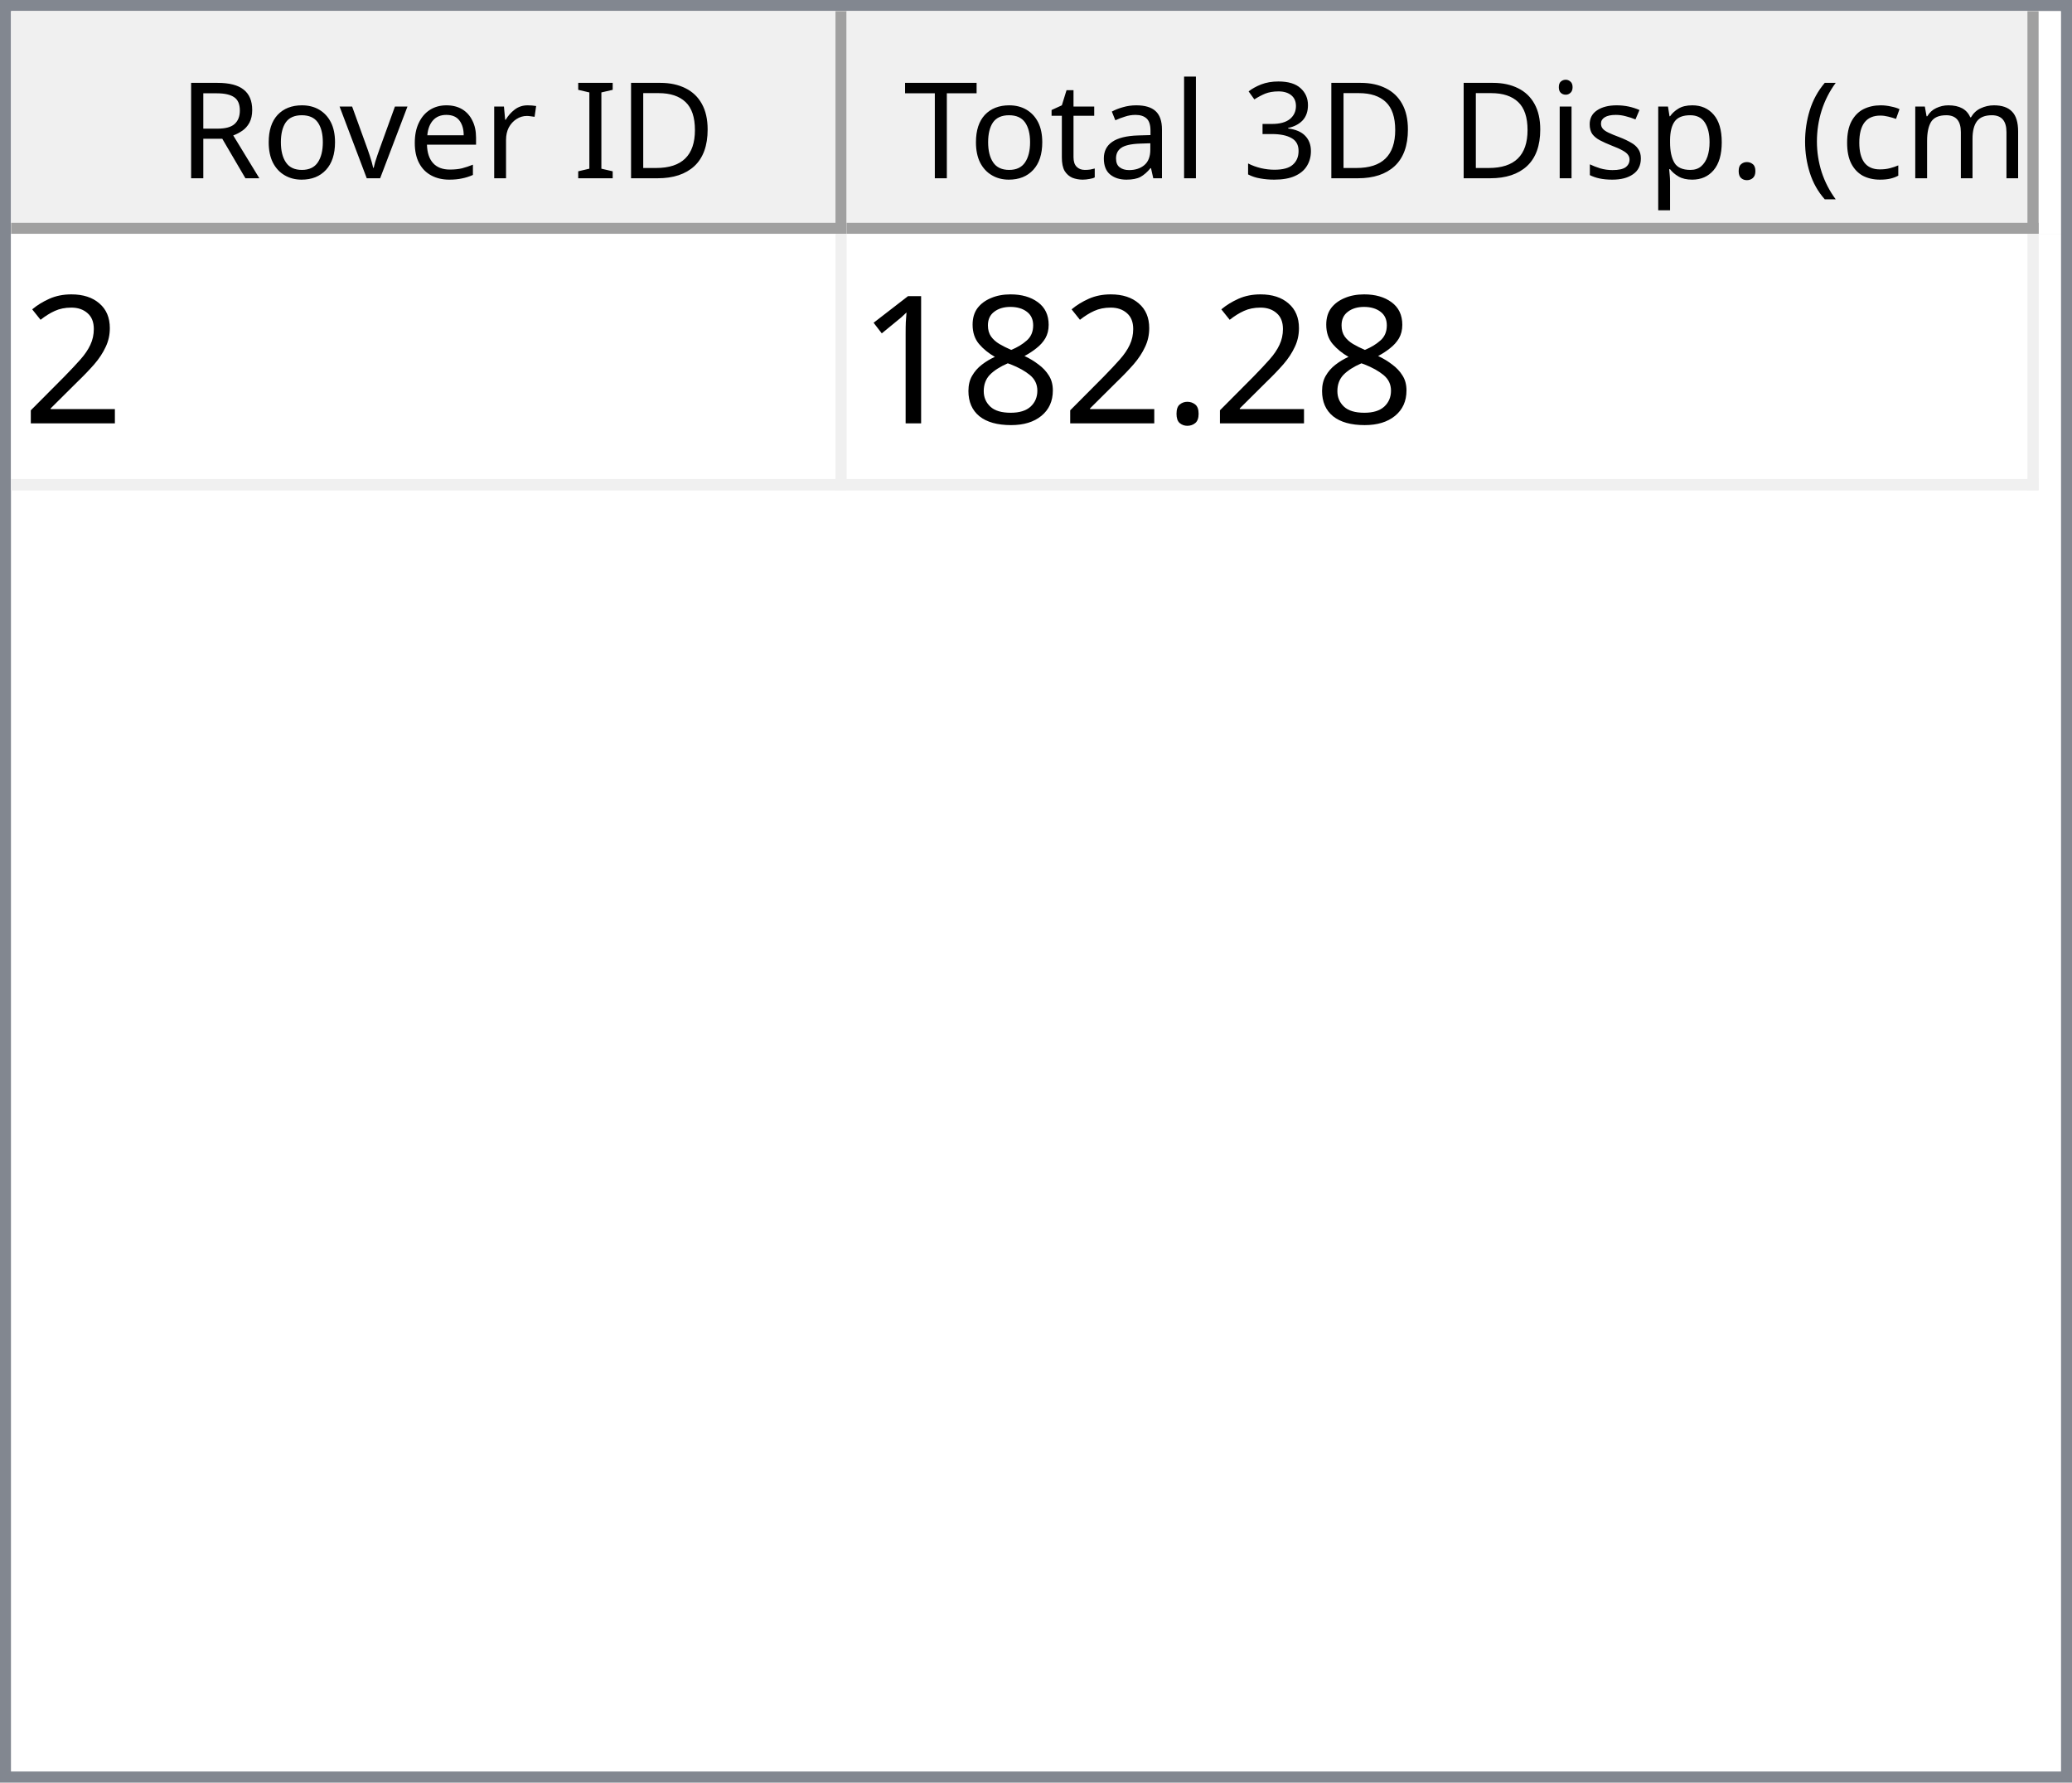
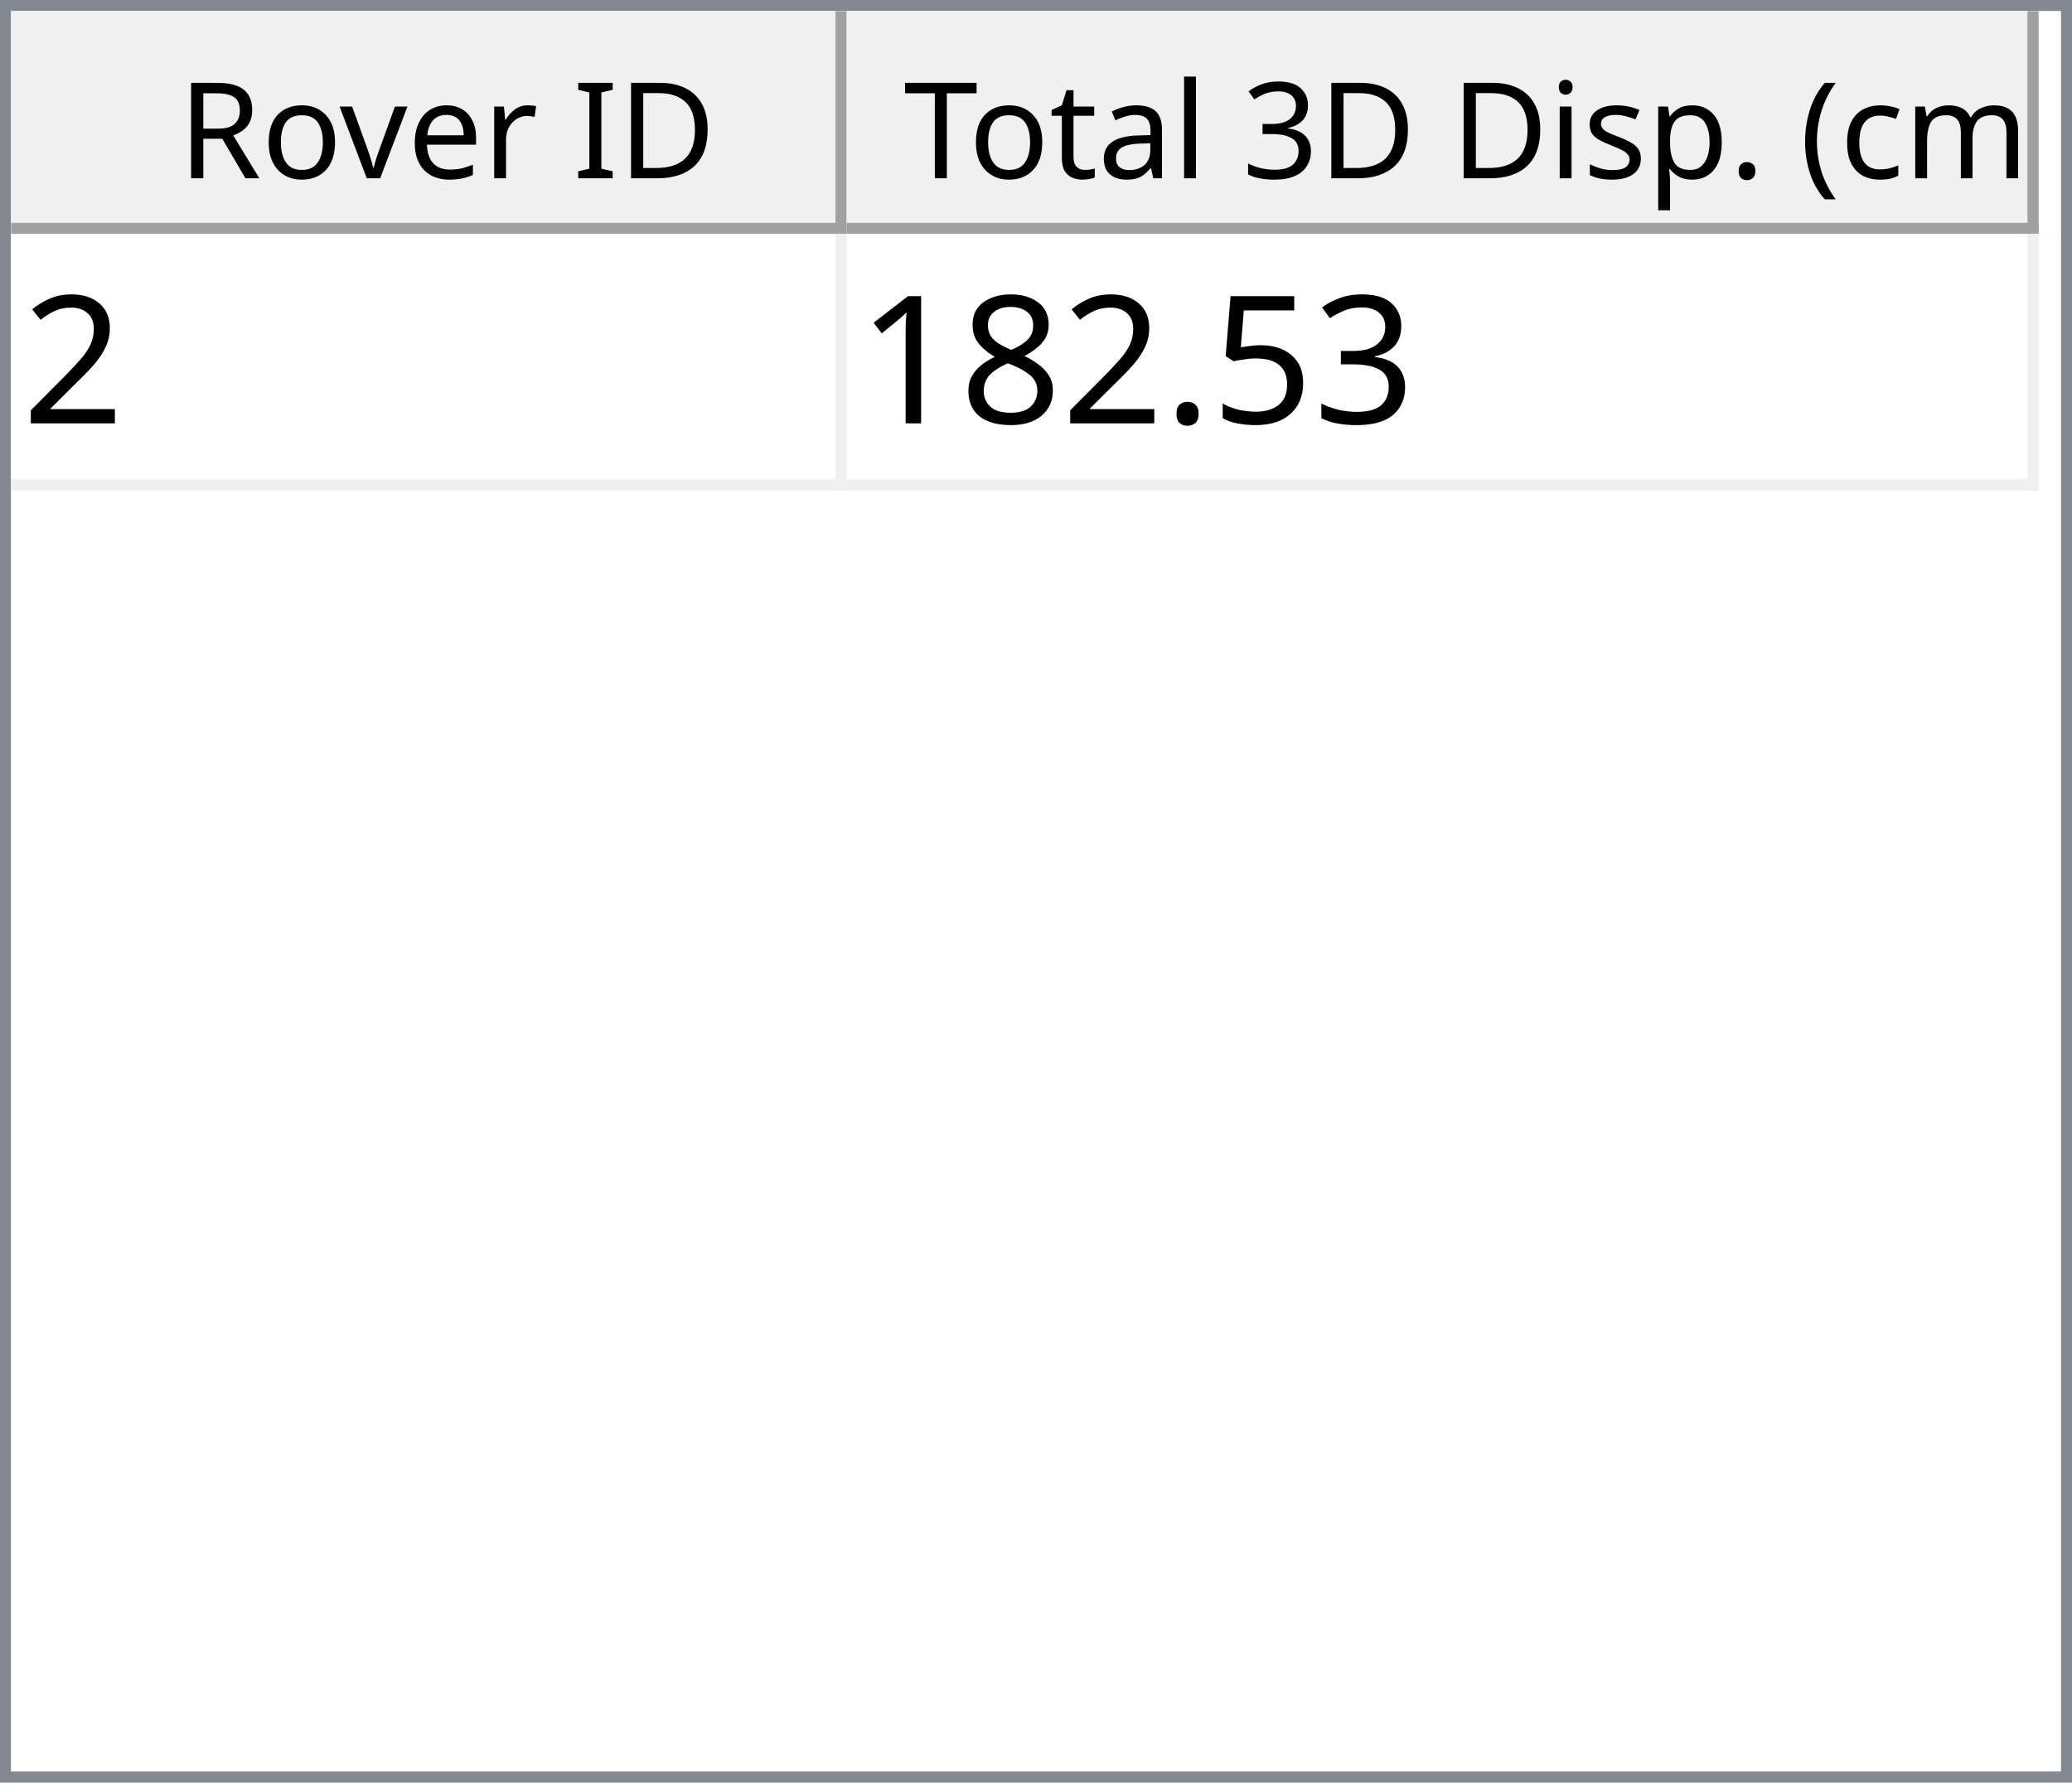
<svg xmlns="http://www.w3.org/2000/svg" style="fill-opacity:1; color-rendering:auto; color-interpolation:auto; text-rendering:auto; stroke:black; stroke-linecap:square; stroke-miterlimit:10; shape-rendering:auto; stroke-opacity:1; fill:black; stroke-dasharray:none; font-weight:normal; stroke-width:1; font-family:'Dialog'; font-style:normal; stroke-linejoin:miter; font-size:12px; stroke-dashoffset:0; image-rendering:auto;" width="186" height="160">
  <defs id="genericDefs" />
  <g>
    <defs id="defs1">
      <clipPath clipPathUnits="userSpaceOnUse" id="clipPath1">
        <path d="M0 0 L186 0 L186 160 L0 160 L0 0 Z" />
      </clipPath>
      <clipPath clipPathUnits="userSpaceOnUse" id="clipPath2">
        <path d="M0 0 L0 160 L186 160 L186 0 Z" />
      </clipPath>
      <clipPath clipPathUnits="userSpaceOnUse" id="clipPath3">
        <path d="M0 0 L0 20 L184 20 L184 0 Z" />
      </clipPath>
      <clipPath clipPathUnits="userSpaceOnUse" id="clipPath4">
        <path d="M0 0 L0 20 L75 20 L75 0 Z" />
      </clipPath>
      <clipPath clipPathUnits="userSpaceOnUse" id="clipPath5">
        <path d="M1 1 L1 19 L74 19 L74 1 Z" />
      </clipPath>
      <clipPath clipPathUnits="userSpaceOnUse" id="clipPath6">
        <path d="M0 0 L0 18 L73 18 L73 0 Z" />
      </clipPath>
      <clipPath clipPathUnits="userSpaceOnUse" id="clipPath7">
        <path d="M-0.5 -0.5 L-0.5 19.5 L74.5 19.5 L74.5 -0.5 Z" />
      </clipPath>
      <clipPath clipPathUnits="userSpaceOnUse" id="clipPath8">
        <path d="M0 0 L0 20 L107 20 L107 0 Z" />
      </clipPath>
      <clipPath clipPathUnits="userSpaceOnUse" id="clipPath9">
        <path d="M1 1 L1 19 L106 19 L106 1 Z" />
      </clipPath>
      <clipPath clipPathUnits="userSpaceOnUse" id="clipPath10">
        <path d="M0 0 L0 18 L105 18 L105 0 Z" />
      </clipPath>
      <clipPath clipPathUnits="userSpaceOnUse" id="clipPath11">
        <path d="M-0.5 -0.5 L-0.5 19.5 L106.5 19.5 L106.5 -0.5 Z" />
      </clipPath>
      <clipPath clipPathUnits="userSpaceOnUse" id="clipPath12">
        <path d="M0 0 L0 138 L184 138 L184 0 Z" />
      </clipPath>
      <clipPath clipPathUnits="userSpaceOnUse" id="clipPath13">
        <path d="M0 0 L0 23 L182 23 L182 0 Z" />
      </clipPath>
      <clipPath clipPathUnits="userSpaceOnUse" id="clipPath14">
        <path d="M-0.5 -0.5 L-0.5 22.5 L181.5 22.5 L181.5 -0.5 Z" />
      </clipPath>
      <clipPath clipPathUnits="userSpaceOnUse" id="clipPath15">
        <path d="M0 0 L0 22 L74 22 L74 0 Z" />
      </clipPath>
      <clipPath clipPathUnits="userSpaceOnUse" id="clipPath16">
        <path d="M0 0 L0 22 L106 22 L106 0 Z" />
      </clipPath>
      <font horiz-adv-x="64.551" id="font1">
        <font-face ascent="107.91" descent="25.098" units-per-em="100" style="font-style:normal; font-family:Segoe UI; font-weight:normal;" />
        <missing-glyph horiz-adv-x="64.551" d="M8.109 0 L8.109 68.266 L56.453 68.266 L56.453 0 L8.109 0 ZM15.328 7.234 L49.219 7.234 L49.219 61.031 L15.328 61.031 L15.328 7.234 Z" />
        <glyph unicode="D" horiz-adv-x="70.117" d="M9.188 0 L9.188 70.016 L28.516 70.016 Q65.531 70.016 65.531 35.891 Q65.531 19.672 55.25 9.836 Q44.969 0 27.734 0 L9.188 0 ZM17.391 62.594 L17.391 7.422 L27.828 7.422 Q41.609 7.422 49.273 14.797 Q56.938 22.172 56.938 35.688 Q56.938 62.594 28.328 62.594 L17.391 62.594 Z" />
        <glyph unicode="I" horiz-adv-x="26.611" d="M17.391 0 L9.188 0 L9.188 70.016 L17.391 70.016 L17.391 0 Z" />
        <glyph unicode=" " horiz-adv-x="27.393" d="" />
        <glyph unicode="r" horiz-adv-x="34.766" d="M34.188 41.891 Q32.078 43.5 28.125 43.5 Q23 43.5 19.555 38.672 Q16.109 33.844 16.109 25.484 L16.109 0 L8.109 0 L8.109 50 L16.109 50 L16.109 39.703 L16.312 39.703 Q18.016 44.969 21.531 47.922 Q25.047 50.875 29.391 50.875 Q32.516 50.875 34.188 50.203 L34.188 41.891 Z" />
        <glyph unicode="e" horiz-adv-x="52.295" d="M48.297 23 L12.984 23 Q13.188 14.656 17.484 10.109 Q21.781 5.562 29.297 5.562 Q37.75 5.562 44.828 11.141 L44.828 3.609 Q38.234 -1.172 27.391 -1.172 Q16.797 -1.172 10.742 5.641 Q4.688 12.453 4.688 24.812 Q4.688 36.469 11.305 43.82 Q17.922 51.172 27.734 51.172 Q37.547 51.172 42.922 44.828 Q48.297 38.484 48.297 27.203 L48.297 23 ZM40.094 29.781 Q40.047 36.719 36.75 40.578 Q33.453 44.438 27.594 44.438 Q21.922 44.438 17.969 40.383 Q14.016 36.328 13.094 29.781 L40.094 29.781 Z" />
        <glyph unicode="v" horiz-adv-x="47.9" d="M47.406 50 L27.484 0 L19.625 0 L0.688 50 L9.469 50 L22.172 13.672 Q23.578 9.672 23.922 6.688 L24.125 6.688 Q24.609 10.453 25.688 13.484 L38.969 50 L47.406 50 Z" />
        <glyph unicode="o" horiz-adv-x="58.594" d="M29 -1.172 Q17.922 -1.172 11.305 5.836 Q4.688 12.844 4.688 24.422 Q4.688 37.016 11.57 44.094 Q18.453 51.172 30.172 51.172 Q41.359 51.172 47.633 44.289 Q53.906 37.406 53.906 25.203 Q53.906 13.234 47.141 6.031 Q40.375 -1.172 29 -1.172 ZM29.594 44.438 Q21.875 44.438 17.383 39.188 Q12.891 33.938 12.891 24.703 Q12.891 15.828 17.43 10.695 Q21.969 5.562 29.594 5.562 Q37.359 5.562 41.531 10.594 Q45.703 15.625 45.703 24.906 Q45.703 34.281 41.531 39.359 Q37.359 44.438 29.594 44.438 Z" />
        <glyph unicode="R" horiz-adv-x="59.814" d="M59.375 0 L49.609 0 L37.891 19.625 Q36.281 22.359 34.766 24.289 Q33.25 26.219 31.664 27.438 Q30.078 28.656 28.25 29.219 Q26.422 29.781 24.125 29.781 L17.391 29.781 L17.391 0 L9.188 0 L9.188 70.016 L30.078 70.016 Q34.672 70.016 38.555 68.867 Q42.438 67.719 45.289 65.375 Q48.141 63.031 49.758 59.547 Q51.375 56.062 51.375 51.375 Q51.375 47.703 50.273 44.656 Q49.172 41.609 47.148 39.211 Q45.125 36.812 42.266 35.133 Q39.406 33.453 35.844 32.516 L35.844 32.328 Q37.594 31.547 38.891 30.547 Q40.188 29.547 41.359 28.18 Q42.531 26.812 43.68 25.078 Q44.828 23.344 46.234 21.047 L59.375 0 ZM17.391 62.594 L17.391 37.203 L28.516 37.203 Q31.594 37.203 34.203 38.133 Q36.812 39.062 38.719 40.797 Q40.625 42.531 41.703 45.047 Q42.781 47.562 42.781 50.688 Q42.781 56.297 39.141 59.445 Q35.5 62.594 28.609 62.594 L17.391 62.594 Z" />
        <glyph unicode=")" horiz-adv-x="30.176" d="M8.297 -15.922 L1.172 -15.922 Q16.406 2.344 16.406 26.812 Q16.406 51.469 1.078 70.016 L8.297 70.016 Q23.531 52.156 23.531 26.703 Q23.531 1.375 8.297 -15.922 Z" />
        <glyph unicode="m" horiz-adv-x="86.133" d="M79.109 0 L71.094 0 L71.094 28.719 Q71.094 37.016 68.531 40.727 Q65.969 44.438 59.906 44.438 Q54.781 44.438 51.195 39.75 Q47.609 35.062 47.609 28.516 L47.609 0 L39.594 0 L39.594 29.688 Q39.594 44.438 28.219 44.438 Q22.953 44.438 19.531 40.016 Q16.109 35.594 16.109 28.516 L16.109 0 L8.109 0 L8.109 50 L16.109 50 L16.109 42.094 L16.312 42.094 Q21.625 51.172 31.844 51.172 Q36.969 51.172 40.773 48.312 Q44.578 45.453 46 40.828 Q51.562 51.172 62.594 51.172 Q79.109 51.172 79.109 30.812 L79.109 0 Z" />
        <glyph unicode="c" horiz-adv-x="46.191" d="M42.188 2.297 Q36.422 -1.172 28.516 -1.172 Q17.828 -1.172 11.258 5.789 Q4.688 12.75 4.688 23.828 Q4.688 36.188 11.766 43.68 Q18.844 51.172 30.672 51.172 Q37.25 51.172 42.281 48.734 L42.281 40.531 Q36.719 44.438 30.375 44.438 Q22.703 44.438 17.797 38.945 Q12.891 33.453 12.891 24.516 Q12.891 15.719 17.508 10.641 Q22.125 5.562 29.891 5.562 Q36.422 5.562 42.188 9.906 L42.188 2.297 Z" />
        <glyph unicode="(" horiz-adv-x="30.176" d="M29.109 -15.922 L21.969 -15.922 Q6.844 1.375 6.844 26.703 Q6.844 52.156 21.969 70.016 L29.203 70.016 Q13.875 51.469 13.875 26.812 Q13.875 2.344 29.109 -15.922 Z" />
        <glyph unicode="." horiz-adv-x="21.68" d="M10.891 -1.078 Q8.641 -1.078 7.055 0.539 Q5.469 2.156 5.469 4.391 Q5.469 6.641 7.055 8.273 Q8.641 9.906 10.891 9.906 Q13.188 9.906 14.797 8.273 Q16.406 6.641 16.406 4.391 Q16.406 2.156 14.797 0.539 Q13.188 -1.078 10.891 -1.078 Z" />
        <glyph unicode="p" horiz-adv-x="58.789" d="M16.312 7.234 L16.109 7.234 L16.109 -23 L8.109 -23 L8.109 50 L16.109 50 L16.109 41.219 L16.312 41.219 Q22.219 51.172 33.594 51.172 Q43.266 51.172 48.688 44.461 Q54.109 37.75 54.109 26.469 Q54.109 13.922 48 6.375 Q41.891 -1.172 31.297 -1.172 Q21.578 -1.172 16.312 7.234 ZM16.109 27.391 L16.109 20.406 Q16.109 14.203 20.141 9.883 Q24.172 5.562 30.375 5.562 Q37.641 5.562 41.773 11.133 Q45.906 16.703 45.906 26.609 Q45.906 34.969 42.047 39.703 Q38.188 44.438 31.594 44.438 Q24.609 44.438 20.359 39.578 Q16.109 34.719 16.109 27.391 Z" />
        <glyph unicode="s" horiz-adv-x="42.432" d="M5.078 1.812 L5.078 10.406 Q11.625 5.562 19.484 5.562 Q30.031 5.562 30.031 12.594 Q30.031 14.594 29.125 15.992 Q28.219 17.391 26.68 18.461 Q25.141 19.531 23.07 20.383 Q21 21.234 18.609 22.172 Q15.281 23.484 12.766 24.828 Q10.25 26.172 8.57 27.859 Q6.891 29.547 6.031 31.695 Q5.172 33.844 5.172 36.719 Q5.172 40.234 6.789 42.945 Q8.406 45.656 11.086 47.484 Q13.766 49.312 17.211 50.242 Q20.656 51.172 24.312 51.172 Q30.812 51.172 35.938 48.922 L35.938 40.828 Q30.422 44.438 23.25 44.438 Q21 44.438 19.195 43.922 Q17.391 43.406 16.094 42.477 Q14.797 41.547 14.086 40.258 Q13.375 38.969 13.375 37.406 Q13.375 35.453 14.086 34.133 Q14.797 32.812 16.164 31.789 Q17.531 30.766 19.484 29.938 Q21.438 29.109 23.922 28.125 Q27.25 26.859 29.883 25.516 Q32.516 24.172 34.375 22.484 Q36.234 20.797 37.234 18.602 Q38.234 16.406 38.234 13.375 Q38.234 9.672 36.602 6.938 Q34.969 4.203 32.234 2.398 Q29.5 0.594 25.93 -0.289 Q22.359 -1.172 18.453 -1.172 Q10.75 -1.172 5.078 1.812 Z" />
        <glyph unicode="i" horiz-adv-x="24.219" d="M12.203 62.703 Q10.062 62.703 8.547 64.164 Q7.031 65.625 7.031 67.875 Q7.031 70.125 8.547 71.609 Q10.062 73.094 12.203 73.094 Q14.406 73.094 15.945 71.609 Q17.484 70.125 17.484 67.875 Q17.484 65.719 15.945 64.211 Q14.406 62.703 12.203 62.703 ZM16.109 0 L8.109 0 L8.109 50 L16.109 50 L16.109 0 Z" />
        <glyph unicode="3" horiz-adv-x="53.906" d="M46.531 19.828 Q46.531 15.094 44.75 11.211 Q42.969 7.328 39.719 4.57 Q36.469 1.812 31.93 0.297 Q27.391 -1.219 21.922 -1.219 Q11.922 -1.219 6 2.594 L6 11.188 Q13.094 5.609 22.219 5.609 Q25.875 5.609 28.828 6.539 Q31.781 7.469 33.906 9.227 Q36.031 10.984 37.18 13.477 Q38.328 15.969 38.328 19.094 Q38.328 32.812 18.797 32.812 L12.984 32.812 L12.984 39.594 L18.5 39.594 Q35.797 39.594 35.797 52.484 Q35.797 64.406 22.609 64.406 Q15.188 64.406 8.688 59.422 L8.688 67.188 Q15.375 71.188 24.609 71.188 Q29 71.188 32.57 69.969 Q36.141 68.75 38.68 66.555 Q41.219 64.359 42.609 61.281 Q44 58.203 44 54.5 Q44 40.672 30.031 36.719 L30.031 36.531 Q33.594 36.141 36.625 34.797 Q39.656 33.453 41.852 31.305 Q44.047 29.156 45.289 26.25 Q46.531 23.344 46.531 19.828 Z" />
        <glyph unicode="l" horiz-adv-x="24.219" d="M16.109 0 L8.109 0 L8.109 74.031 L16.109 74.031 L16.109 0 Z" />
        <glyph unicode="a" horiz-adv-x="50.879" d="M43.891 0 L35.891 0 L35.891 7.812 L35.688 7.812 Q30.469 -1.172 20.312 -1.172 Q12.844 -1.172 8.617 2.781 Q4.391 6.734 4.391 13.281 Q4.391 27.297 20.906 29.594 L35.891 31.688 Q35.891 44.438 25.594 44.438 Q16.547 44.438 9.281 38.281 L9.281 46.484 Q16.656 51.172 26.266 51.172 Q43.891 51.172 43.891 32.516 L43.891 0 ZM35.891 25.297 L23.828 23.641 Q18.266 22.859 15.43 20.875 Q12.594 18.891 12.594 13.875 Q12.594 10.203 15.211 7.883 Q17.828 5.562 22.172 5.562 Q28.125 5.562 32.008 9.742 Q35.891 13.922 35.891 20.312 L35.891 25.297 Z" />
        <glyph unicode="t" horiz-adv-x="33.887" d="M31.297 0.484 Q28.469 -1.078 23.828 -1.078 Q10.688 -1.078 10.688 13.578 L10.688 43.172 L2.094 43.172 L2.094 50 L10.688 50 L10.688 62.203 L18.703 64.797 L18.703 50 L31.297 50 L31.297 43.172 L18.703 43.172 L18.703 14.984 Q18.703 9.969 20.414 7.82 Q22.125 5.672 26.078 5.672 Q29.109 5.672 31.297 7.328 L31.297 0.484 Z" />
        <glyph unicode="T" horiz-adv-x="52.393" d="M50.594 62.594 L30.375 62.594 L30.375 0 L22.172 0 L22.172 62.594 L2 62.594 L2 70.016 L50.594 70.016 L50.594 62.594 Z" />
      </font>
      <font horiz-adv-x="75.0" id="font2">
        <font-face ascent="100.537" descent="21.973" units-per-em="100" style="font-style:normal; font-family:sans-serif; font-weight:normal;" />
        <missing-glyph horiz-adv-x="75.0" d="M12.5 0 L12.5 62.5 L62.5 62.5 L62.5 0 L12.5 0 ZM14.062 1.562 L60.938 1.562 L60.938 60.938 L14.062 60.938 L14.062 1.562 Z" />
        <glyph unicode="2" horiz-adv-x="55.615" d="M50.344 8.453 L50.344 0 L3.031 0 Q2.938 3.172 4.047 6.109 Q5.859 10.938 9.836 15.625 Q13.812 20.312 21.344 26.469 Q33.016 36.031 37.117 41.625 Q41.219 47.219 41.219 52.203 Q41.219 57.422 37.477 61.008 Q33.734 64.594 27.734 64.594 Q21.391 64.594 17.578 60.789 Q13.766 56.984 13.719 50.25 L4.688 51.172 Q5.609 61.281 11.664 66.578 Q17.719 71.875 27.938 71.875 Q38.234 71.875 44.242 66.164 Q50.25 60.453 50.25 52 Q50.25 47.703 48.492 43.555 Q46.734 39.406 42.656 34.812 Q38.578 30.219 29.109 22.219 Q21.188 15.578 18.945 13.211 Q16.703 10.844 15.234 8.453 L50.344 8.453 Z" />
+         <glyph unicode="3" horiz-adv-x="55.615" d="M4.203 18.891 L12.984 20.062 Q14.5 12.594 18.141 9.297 Q21.781 6 27 6 Q33.203 6 37.477 10.297 Q41.75 14.594 41.75 20.953 Q41.75 27 37.797 30.93 Q33.844 34.859 27.734 34.859 Q25.25 34.859 21.531 33.891 L22.516 41.609 Q23.391 41.5 23.922 41.5 Q29.547 41.5 34.039 44.43 Q38.531 47.359 38.531 53.469 Q38.531 58.297 35.258 61.477 Q31.984 64.656 26.812 64.656 Q21.688 64.656 18.266 61.43 Q14.844 58.203 13.875 51.766 L5.078 53.328 Q6.688 62.156 12.398 67.016 Q18.109 71.875 26.609 71.875 Q32.469 71.875 37.398 69.359 Q42.328 66.844 44.945 62.5 Q47.562 58.156 47.562 53.266 Q47.562 48.641 45.07 44.828 Q42.578 41.016 37.703 38.766 Q44.047 37.312 47.562 32.695 Q51.078 28.078 51.078 21.141 Q51.078 11.766 44.242 5.25 Q37.406 -1.266 26.953 -1.266 Q17.531 -1.266 11.305 4.352 Q5.078 9.969 4.203 18.891 Z" />
+         <glyph unicode="5" horiz-adv-x="55.615" d="M4.156 18.75 L13.375 19.531 Q14.406 12.797 18.141 9.398 Q21.875 6 27.156 6 Q33.5 6 37.891 10.789 Q42.281 15.578 42.281 23.484 Q42.281 31 38.062 35.352 Q33.844 39.703 27 39.703 Q22.75 39.703 19.336 37.773 Q15.922 35.844 13.969 32.766 L5.719 33.844 L12.641 70.609 L48.25 70.609 L48.25 62.203 L19.672 62.203 L15.828 42.969 Q22.266 47.469 29.344 47.469 Q38.719 47.469 45.164 40.969 Q51.609 34.469 51.609 24.266 Q51.609 14.547 45.953 7.469 Q39.062 -1.219 27.156 -1.219 Q17.391 -1.219 11.211 4.25 Q5.031 9.719 4.156 18.75 Z" />
        <glyph unicode="." horiz-adv-x="27.783" d="M9.078 0 L9.078 10.016 L19.094 10.016 L19.094 0 L9.078 0 Z" />
        <glyph unicode="8" horiz-adv-x="55.615" d="M17.672 38.812 Q12.203 40.828 9.57 44.539 Q6.938 48.25 6.938 53.422 Q6.938 61.234 12.555 66.555 Q18.172 71.875 27.484 71.875 Q36.859 71.875 42.578 66.43 Q48.297 60.984 48.297 53.172 Q48.297 48.188 45.68 44.508 Q43.062 40.828 37.75 38.812 Q44.344 36.672 47.781 31.883 Q51.219 27.094 51.219 20.453 Q51.219 11.281 44.727 5.031 Q38.234 -1.219 27.641 -1.219 Q17.047 -1.219 10.547 5.055 Q4.047 11.328 4.047 20.703 Q4.047 27.688 7.594 32.398 Q11.141 37.109 17.672 38.812 ZM15.922 53.719 Q15.922 48.641 19.195 45.414 Q22.469 42.188 27.688 42.188 Q32.766 42.188 36.016 45.383 Q39.266 48.578 39.266 53.219 Q39.266 58.062 35.914 61.359 Q32.562 64.656 27.594 64.656 Q22.562 64.656 19.242 61.43 Q15.922 58.203 15.922 53.719 ZM13.094 20.656 Q13.094 16.891 14.875 13.375 Q16.656 9.859 20.172 7.93 Q23.688 6 27.734 6 Q34.031 6 38.133 10.055 Q42.234 14.109 42.234 20.359 Q42.234 26.703 38.016 30.859 Q33.797 35.016 27.438 35.016 Q21.234 35.016 17.164 30.914 Q13.094 26.812 13.094 20.656 Z" />
        <glyph unicode="1" horiz-adv-x="55.615" d="M37.25 0 L28.469 0 L28.469 56 Q25.297 52.984 20.141 49.953 Q14.984 46.922 10.891 45.406 L10.891 53.906 Q18.266 57.375 23.781 62.305 Q29.297 67.234 31.594 71.875 L37.25 71.875 L37.25 0 Z" />
      </font>
    </defs>
    <g style="fill:white; stroke:white;">
      <rect x="0" y="0" width="186" style="clip-path:url(#clipPath1); stroke:none;" height="160" />
    </g>
    <g style="fill:white; text-rendering:optimizeSpeed; color-rendering:optimizeSpeed; image-rendering:optimizeSpeed; shape-rendering:crispEdges; stroke:white; color-interpolation:sRGB;">
      <rect x="0" width="186" height="160" y="0" style="stroke:none;" />
      <path style="stroke:none;" d="M0 160 L186 160 L186 0 L0 0 Z" />
    </g>
    <g style="fill:rgb(240,240,240); font-family:'Segoe UI'; stroke:rgb(240,240,240);">
      <rect x="0" y="0" width="186" style="clip-path:url(#clipPath2); stroke:none;" height="160" />
    </g>
    <g style="fill:rgb(130,135,144); font-family:'Segoe UI'; stroke:rgb(130,135,144);">
      <path d="M0 0 L186 0 L186 160 L0 160 L0 0 ZM1 1 L185 1 L185 159 L1 159 L1 1 Z" style="fill-rule:evenodd; clip-path:url(#clipPath2); stroke:none;" />
    </g>
    <g style="fill:white; font-family:'Segoe UI'; stroke:white;" transform="translate(1,1)">
      <rect x="0" y="0" width="184" style="clip-path:url(#clipPath3); stroke:none;" height="20" />
    </g>
    <g style="fill:rgb(240,240,240); font-family:'Segoe UI'; stroke:rgb(240,240,240);" transform="translate(1,1)">
      <rect x="0" y="0" width="75" style="clip-path:url(#clipPath4); stroke:none;" height="20" />
    </g>
    <g style="font-family:'Segoe UI';" transform="translate(2,2)">
      <text x="14" xml:space="preserve" y="14" style="clip-path:url(#clipPath6); stroke:none;">Rover ID</text>
    </g>
    <g style="fill:rgb(160,160,160); font-family:'Segoe UI'; stroke:rgb(160,160,160); stroke-linejoin:bevel;" transform="translate(1.5,1.5)">
      <line x1="74" x2="74" y1="0" style="fill:none; clip-path:url(#clipPath7);" y2="19" />
    </g>
    <g style="fill:rgb(160,160,160); font-family:'Segoe UI'; stroke:rgb(160,160,160); stroke-linejoin:bevel;" transform="matrix(1,0,0,1,1,1) translate(0.5,0.5)">
      <line x1="0" x2="74" y1="19" style="fill:none; clip-path:url(#clipPath7);" y2="19" />
    </g>
    <g style="fill:rgb(240,240,240); font-family:'Segoe UI'; stroke:rgb(240,240,240);" transform="translate(76,1)">
      <rect x="0" y="0" width="107" style="clip-path:url(#clipPath8); stroke:none;" height="20" />
    </g>
    <g style="font-family:'Segoe UI';" transform="translate(77,2)">
      <text x="1" xml:space="preserve" y="14" style="clip-path:url(#clipPath10); stroke:none;"> Total 3D Disp. (cm)</text>
    </g>
    <g style="fill:rgb(160,160,160); font-family:'Segoe UI'; stroke:rgb(160,160,160); stroke-linejoin:bevel;" transform="translate(76.5,1.5)">
      <line x1="106" x2="106" y1="0" style="fill:none; clip-path:url(#clipPath11);" y2="19" />
    </g>
    <g style="fill:rgb(160,160,160); font-family:'Segoe UI'; stroke:rgb(160,160,160); stroke-linejoin:bevel;" transform="matrix(1,0,0,1,76,1) translate(0.5,0.5)">
      <line x1="0" x2="106" y1="19" style="fill:none; clip-path:url(#clipPath11);" y2="19" />
    </g>
    <g style="fill:white; font-family:'Segoe UI'; stroke:white;" transform="translate(1,21)">
      <rect x="0" y="0" width="184" style="clip-path:url(#clipPath12); stroke:none;" height="138" />
    </g>
    <g style="fill:rgb(240,240,240); font-size:16px; font-family:sans-serif; stroke:rgb(240,240,240);" transform="translate(1,21)">
      <rect x="0" y="0" width="182" style="clip-path:url(#clipPath13); stroke:none;" height="23" />
      <line transform="translate(0.5,0.5)" x1="0" x2="181" y1="22" style="clip-path:url(#clipPath14); fill:none; stroke-linejoin:bevel;" y2="22" />
    </g>
    <g transform="matrix(1,0,0,1,1,21) translate(0.5,0.5)" style="fill:rgb(240,240,240); font-size:16px; font-family:sans-serif; stroke:rgb(240,240,240); stroke-linejoin:bevel;">
      <line x1="74" x2="74" y1="0" style="fill:none; clip-path:url(#clipPath14);" y2="22" />
    </g>
    <g transform="matrix(1,0,0,1,1,21) translate(0.5,0.5)" style="fill:rgb(240,240,240); font-size:16px; font-family:sans-serif; stroke:rgb(240,240,240); stroke-linejoin:bevel;">
      <line x1="181" x2="181" y1="0" style="fill:none; clip-path:url(#clipPath14);" y2="22" />
    </g>
    <g style="fill:white; font-size:16px; font-family:sans-serif; stroke:white;" transform="matrix(1,0,0,1,1,21)">
      <rect x="0" y="0" width="74" style="clip-path:url(#clipPath15); stroke:none;" height="22" />
      <text x="1" y="17" style="fill:black; clip-path:url(#clipPath15); stroke:none;" xml:space="preserve">2</text>
    </g>
    <g style="fill:white; font-size:16px; font-family:sans-serif; stroke:white;" transform="matrix(1,0,0,1,1,21) translate(75,0)">
      <rect x="0" y="0" width="106" style="clip-path:url(#clipPath16); stroke:none;" height="22" />
-       <text x="1" y="17" style="fill:black; clip-path:url(#clipPath16); stroke:none;" xml:space="preserve">182.28</text>
+       <text x="1" y="17" style="fill:black; clip-path:url(#clipPath16); stroke:none;" xml:space="preserve">182.53</text>
    </g>
  </g>
</svg>
